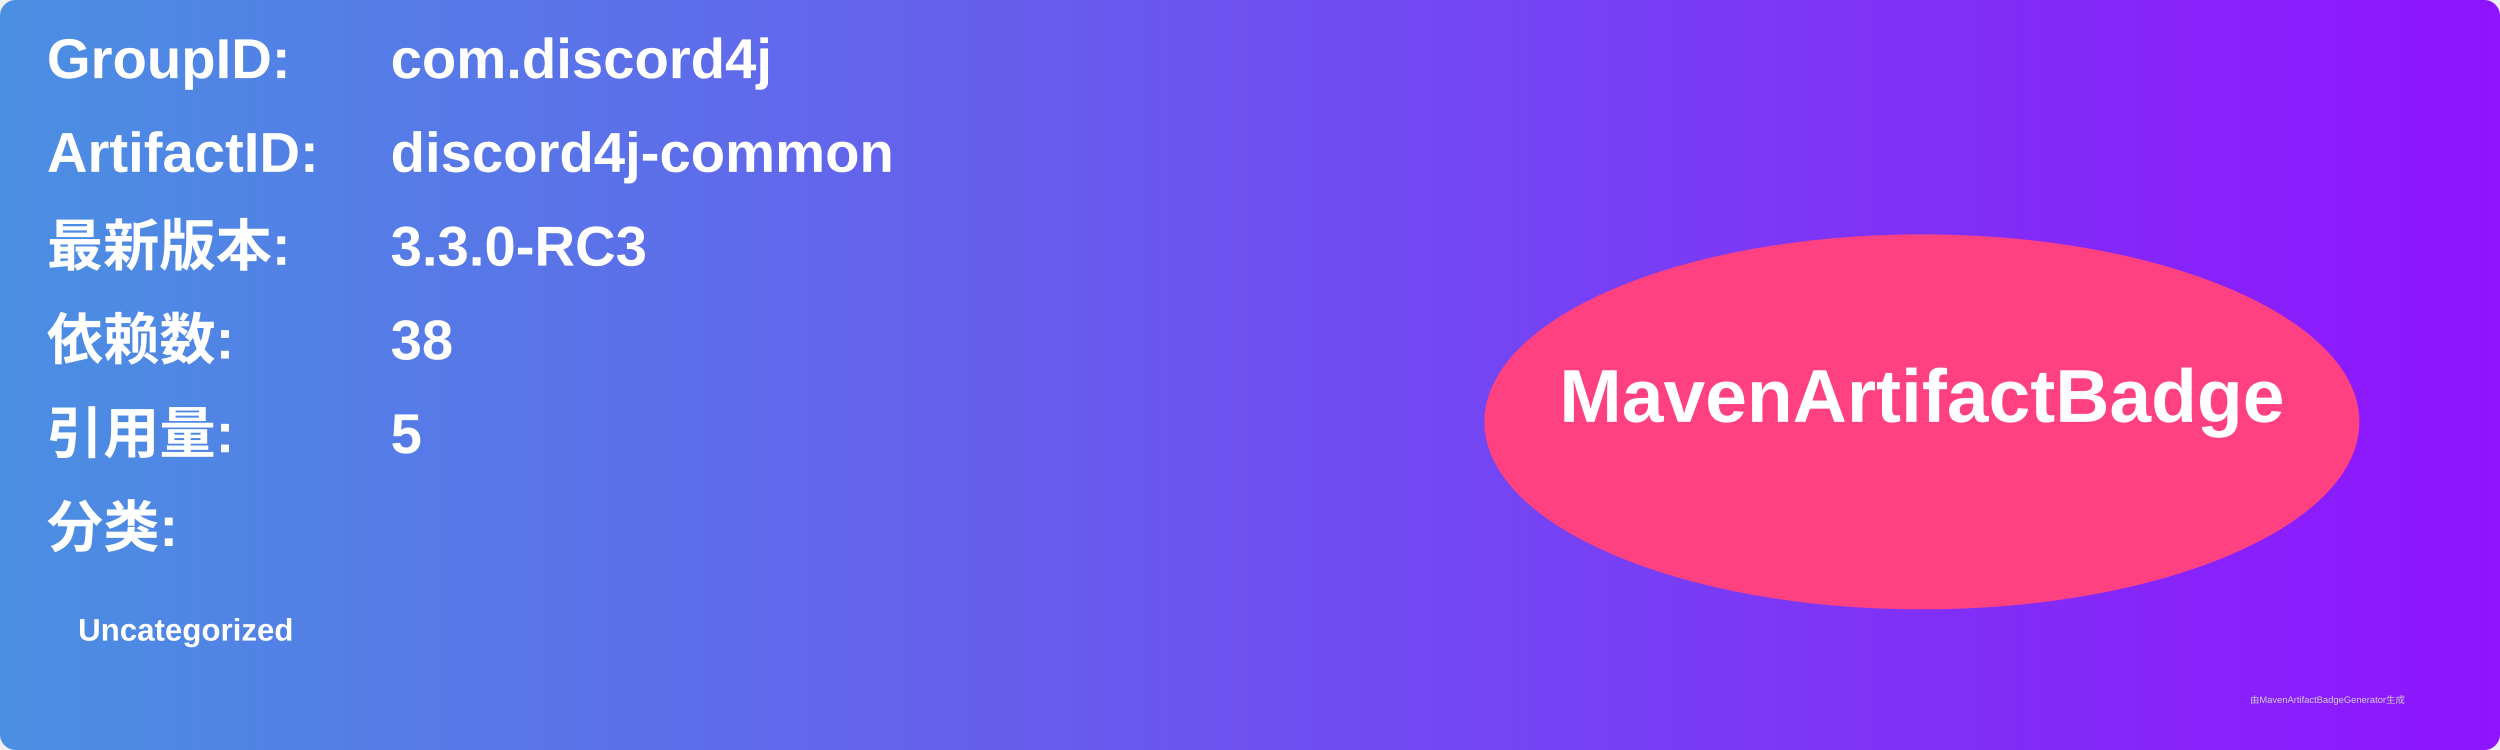
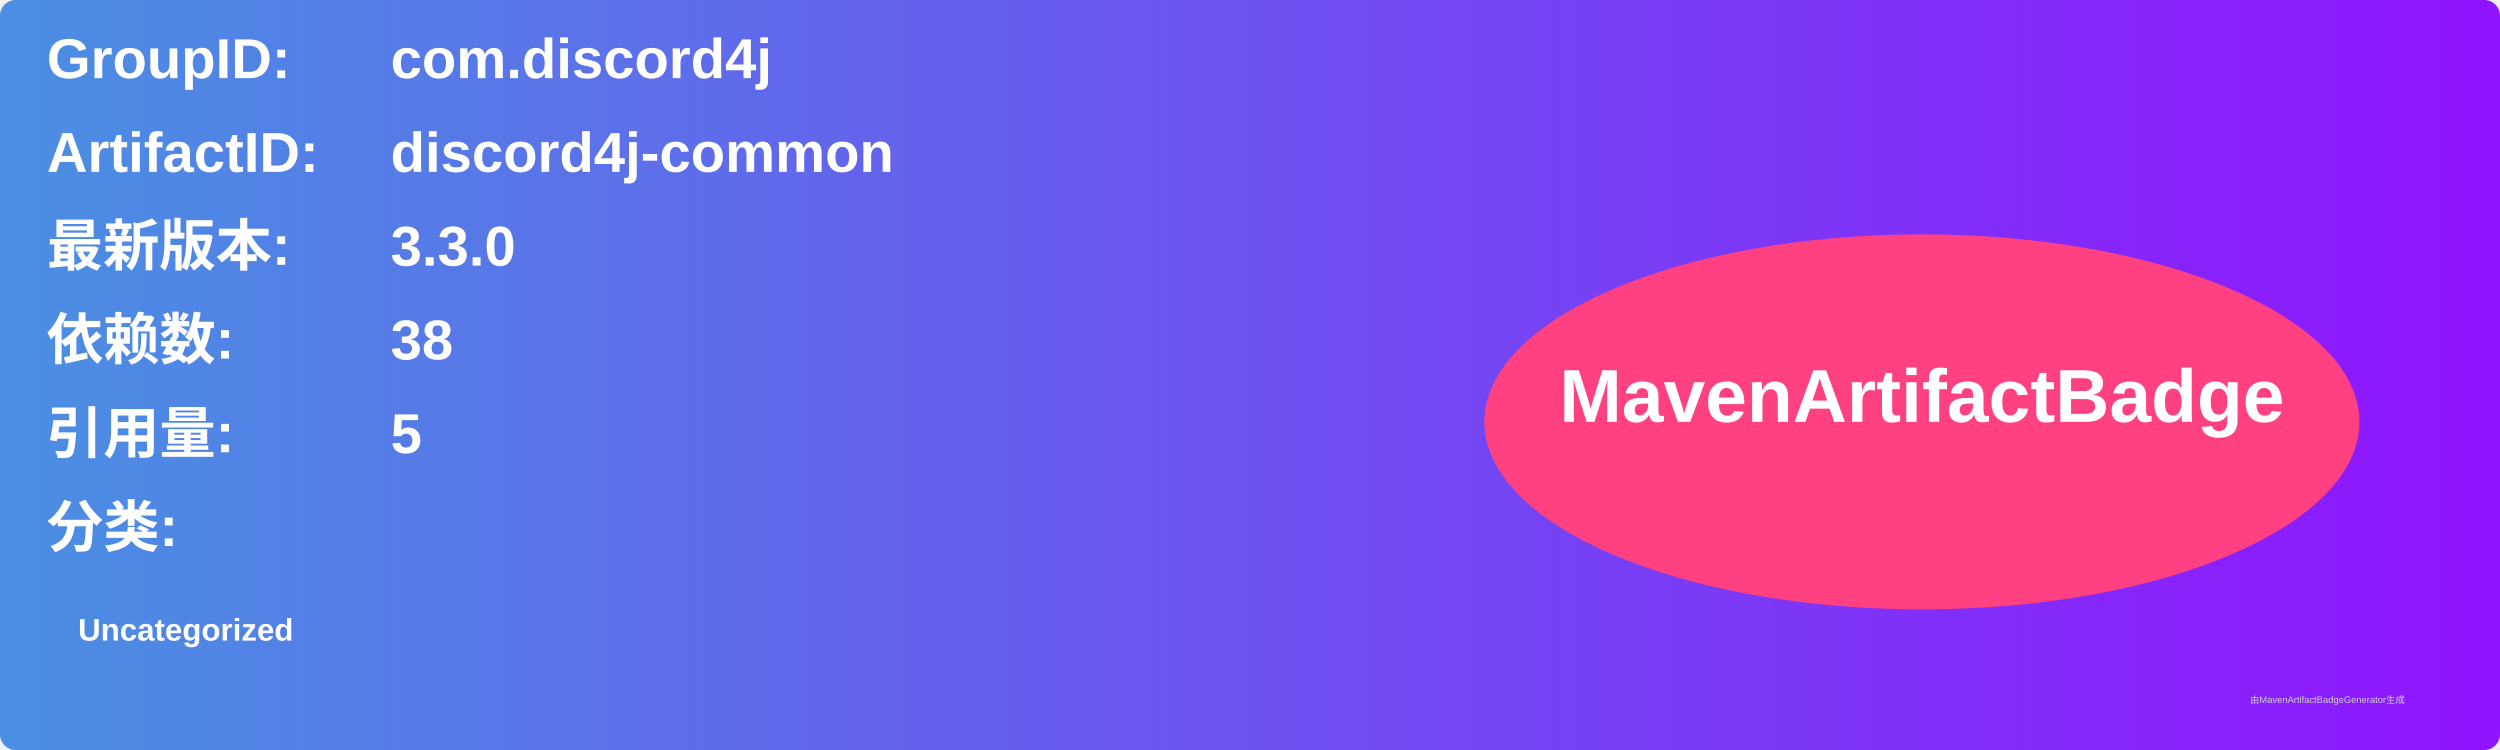
<svg xmlns="http://www.w3.org/2000/svg" width="800" height="240" viewBox="0 0 800 240">
  <linearGradient id="grad" x1="0%" y1="0%" x2="100%" y2="0%">
    <stop offset="0%" stop-color="#4a90e2" />
    <stop offset="100%" stop-color="#9013fe" />
  </linearGradient>
  <rect width="100%" height="100%" rx="5" ry="5" fill="url(#grad)" />
  <g transform="translate(15, 15)">
    <text x="0" y="10" font-family="Arial" font-size="18" fill="white" font-weight="bold" width="260">GroupID:</text>
    <text x="110" y="10" font-family="Arial" font-size="18" fill="white" font-weight="bold" width="460">com.discord4j</text>
    <text x="0" y="40" font-family="Arial" font-size="18" fill="white" font-weight="bold" width="260">ArtifactID:</text>
    <text x="110" y="40" font-family="Arial" font-size="18" fill="white" font-weight="bold" width="460">discord4j-common</text>
    <text x="0" y="70" font-family="Arial" font-size="18" fill="white" font-weight="bold">最新版本:</text>
    <text x="110" y="70" font-family="Arial" font-size="18" fill="white" font-weight="bold">
-       <tspan font-weight="bold">3.3.0-RC3</tspan>
+       <tspan font-weight="bold">3.3.0</tspan>
    </text>
    <text x="0" y="100" font-family="Arial" font-size="18" fill="white" font-weight="bold">依赖数: </text>
    <text x="110" y="100" font-family="Arial" font-size="18" fill="white">
      <tspan font-weight="bold">38</tspan>
    </text>
    <text x="0" y="130" font-family="Arial" font-size="18" fill="white" font-weight="bold">引用量: </text>
    <text x="110" y="130" font-family="Arial" font-size="18" fill="white">
      <tspan font-weight="bold">5</tspan>
    </text>
    <text x="0" y="160" font-family="Arial" font-size="18" fill="white" font-weight="bold">分类:</text>
    <text x="10" y="190" font-family="Arial" font-size="10" fill="white">
      <tspan font-weight="bold">Uncategorized</tspan>
    </text>
    <ellipse cx="600" cy="120" rx="140" ry="60" fill="#ff4081" />
    <text x="600" y="120" text-anchor="middle" font-family="Arial" font-size="24" fill="white" font-weight="bold">MavenArtifactBadge</text>
  </g>
  <text x="720" y="225" font-family="Arial" font-size="3" fill="#d0d0d0">由MavenArtifactBadgeGenerator生成</text>
</svg>
